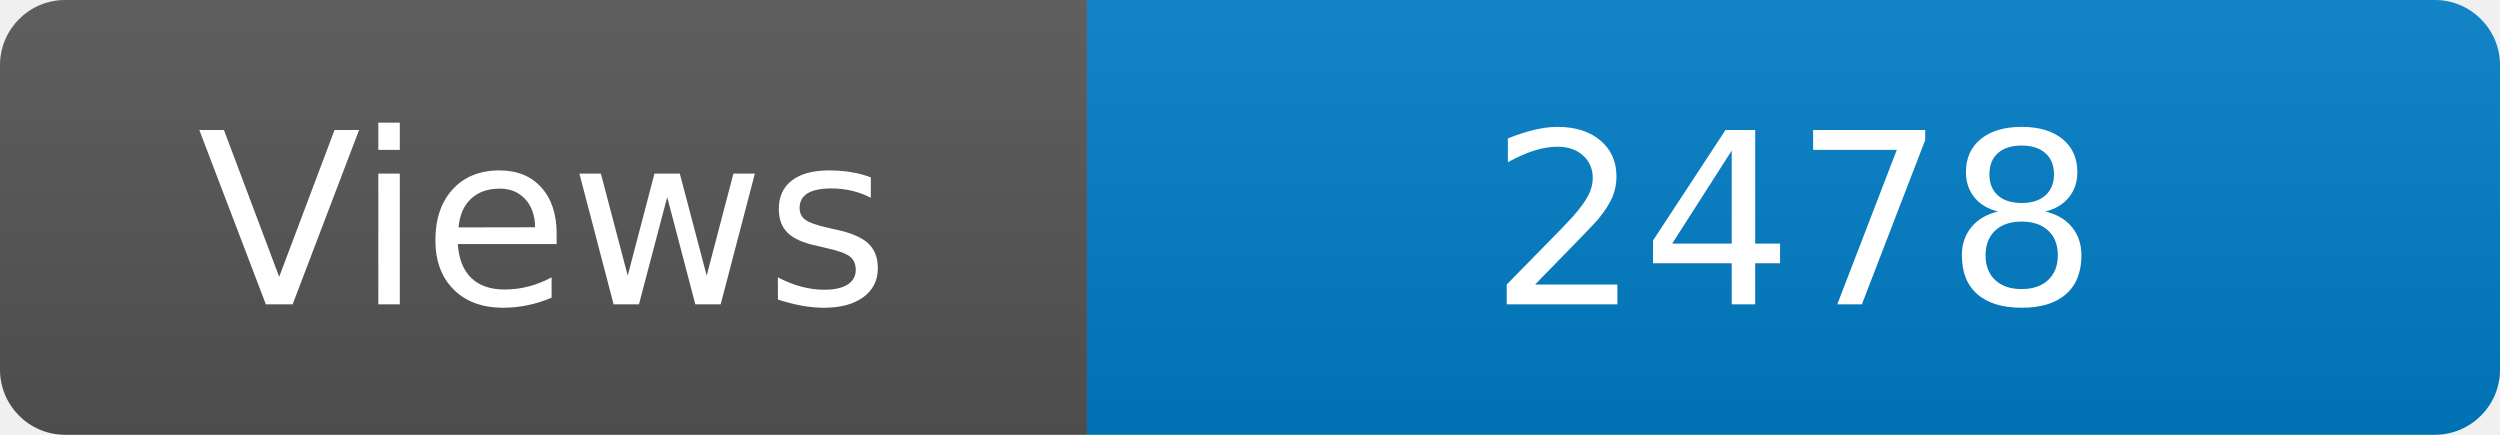
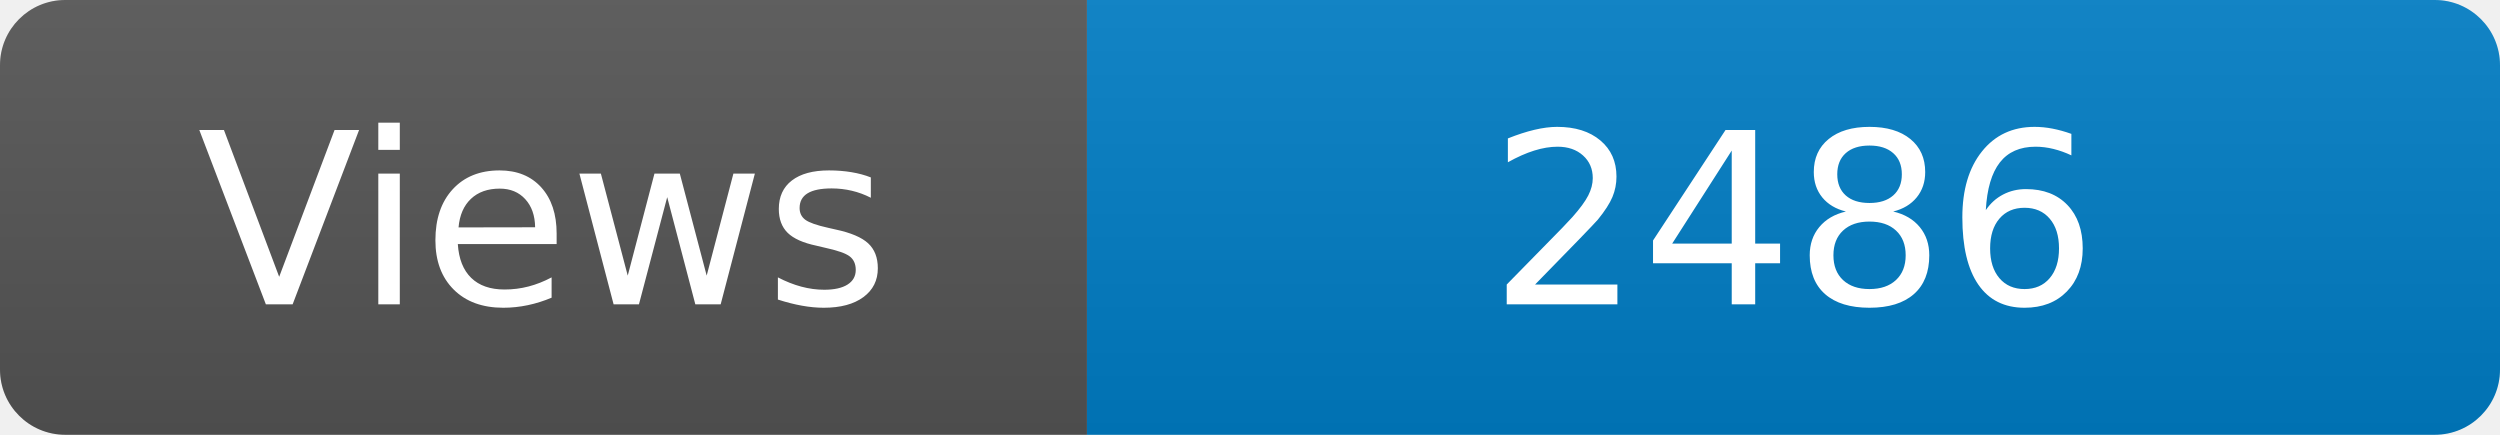
<svg xmlns="http://www.w3.org/2000/svg" width="115" height="20" role="img" aria-label="Maintained?: yes">
  <linearGradient id="s" x2="0" y2="100%">
    <stop offset="0" stop-color="#bbb" stop-opacity=".1" />
    <stop offset="1" stop-opacity=".1" />
  </linearGradient>
  <clipPath id="r">
    <rect width="115" height="20" rx="3" fill="#fff" />
  </clipPath>
  <g clip-path="url(#r)">
    <rect width="50" height="20" fill="#555" />
    <rect x="50" width="160" height="20" fill="#007ec6" />
    <rect width="115" height="20" fill="url(#s)" />
  </g>
  <g fill="#fff" text-anchor="middle" font-family="Verdana,Geneva,DejaVu Sans,sans-serif" font-size="110">
    <text x="250" y="140" transform="scale(.1)" fill="#fff">Views</text>
-     <text x="825" y="140" transform="scale(.1)" fill="#fff">2478</text>
+     <text x="825" y="140" transform="scale(.1)" fill="#fff">2486</text>
  </g>
</svg>
